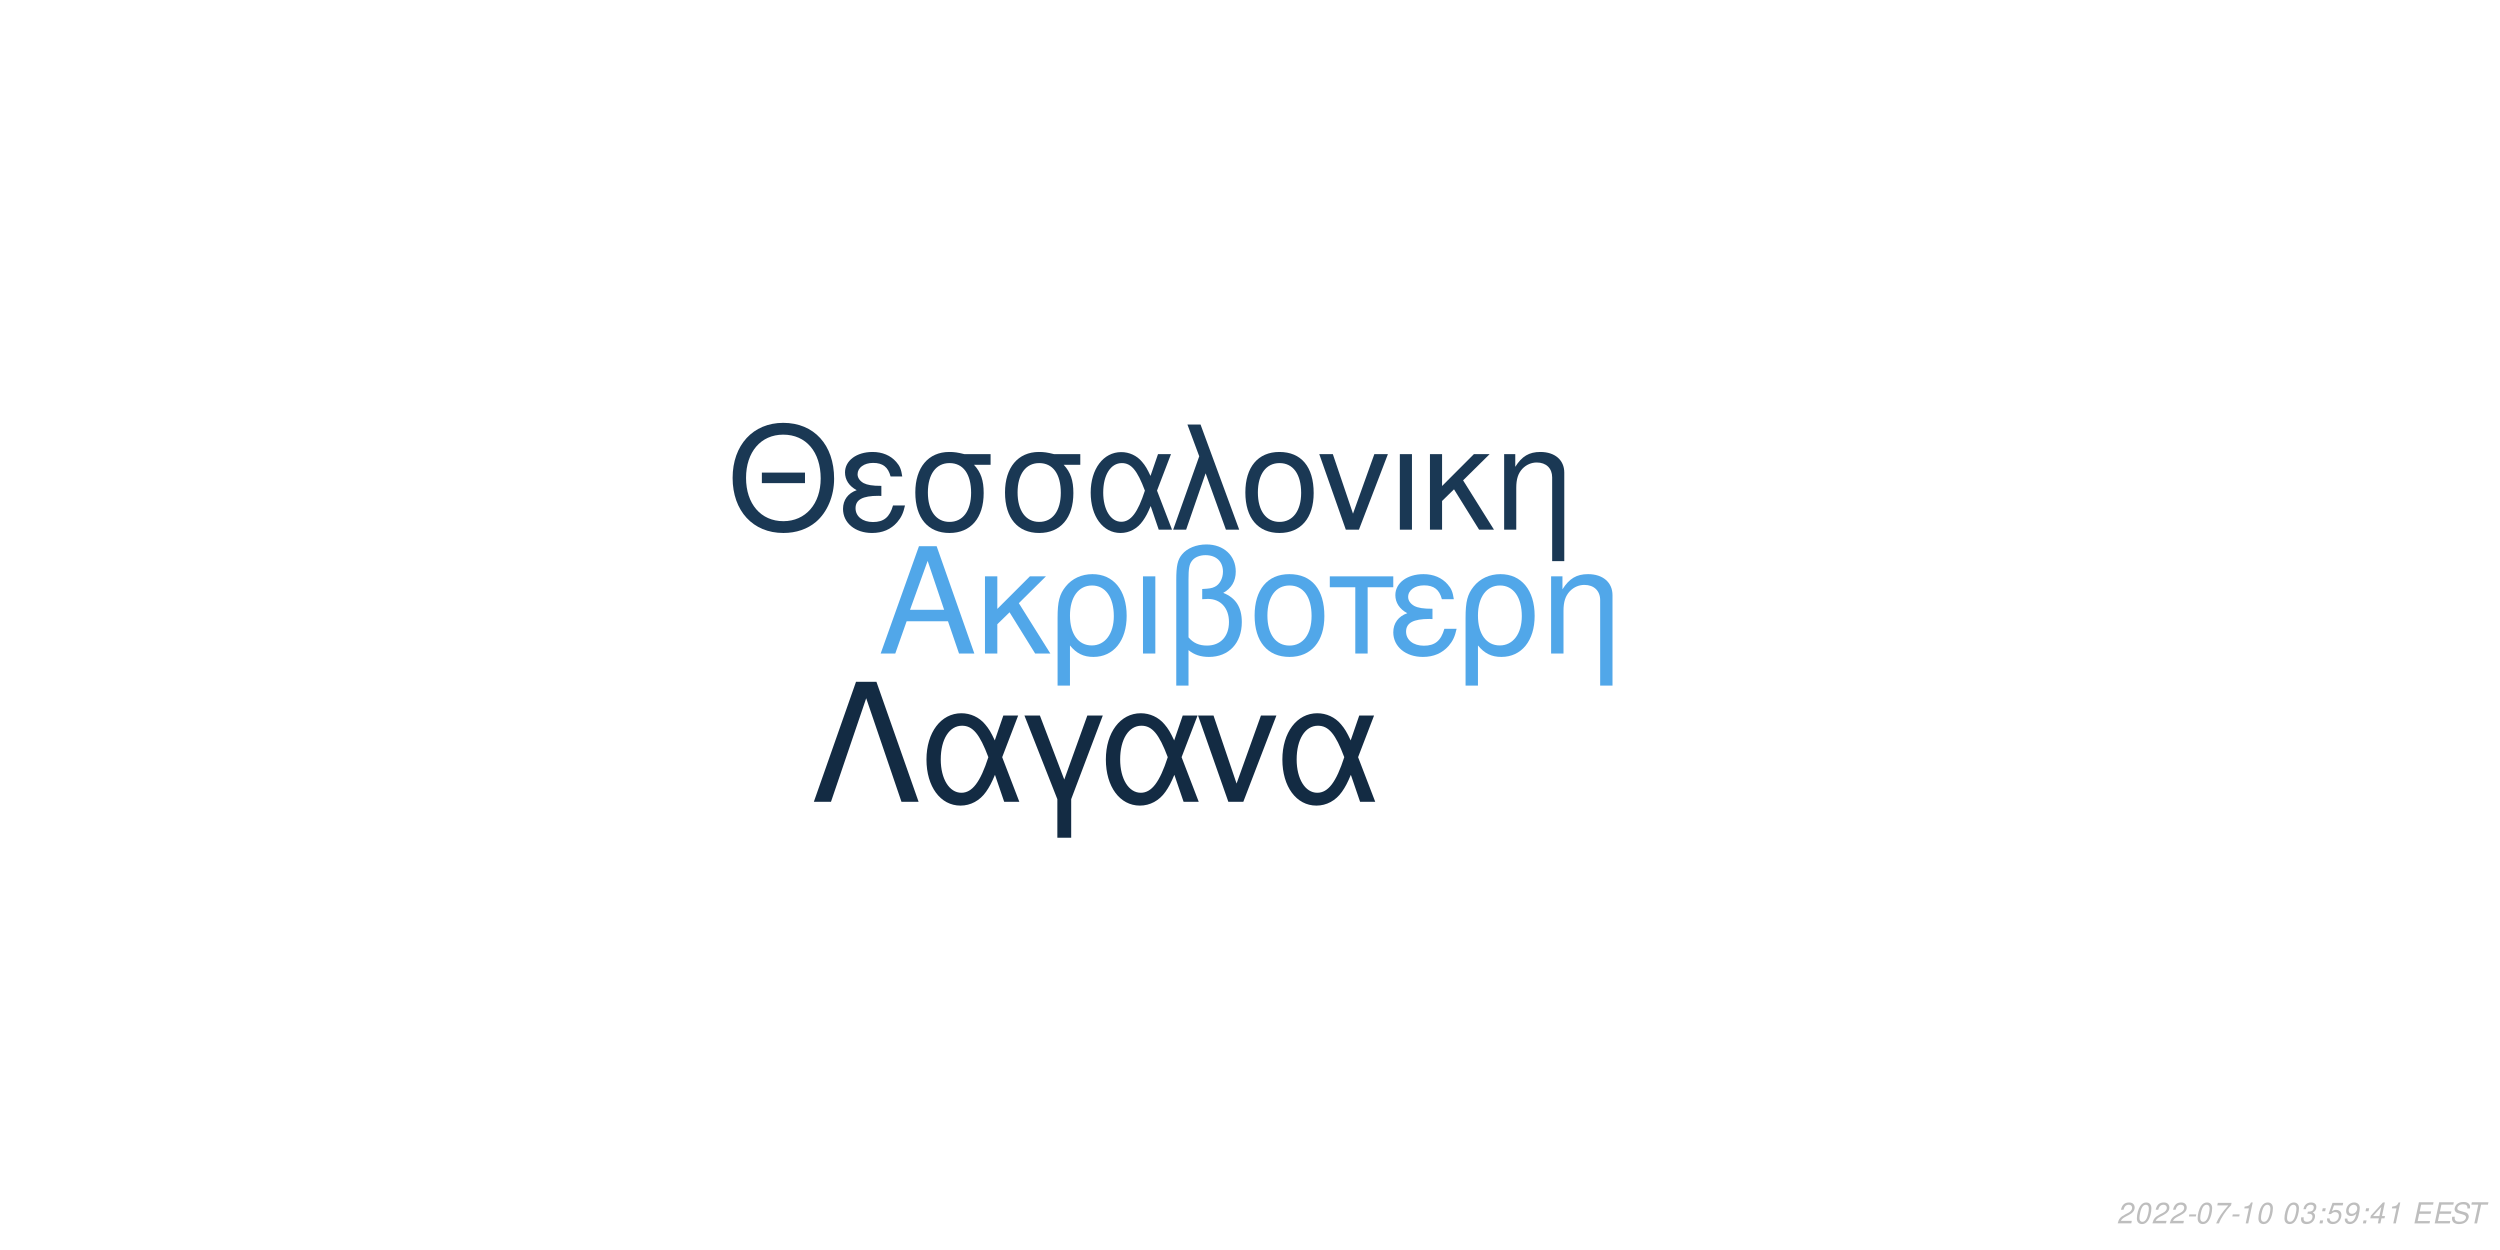
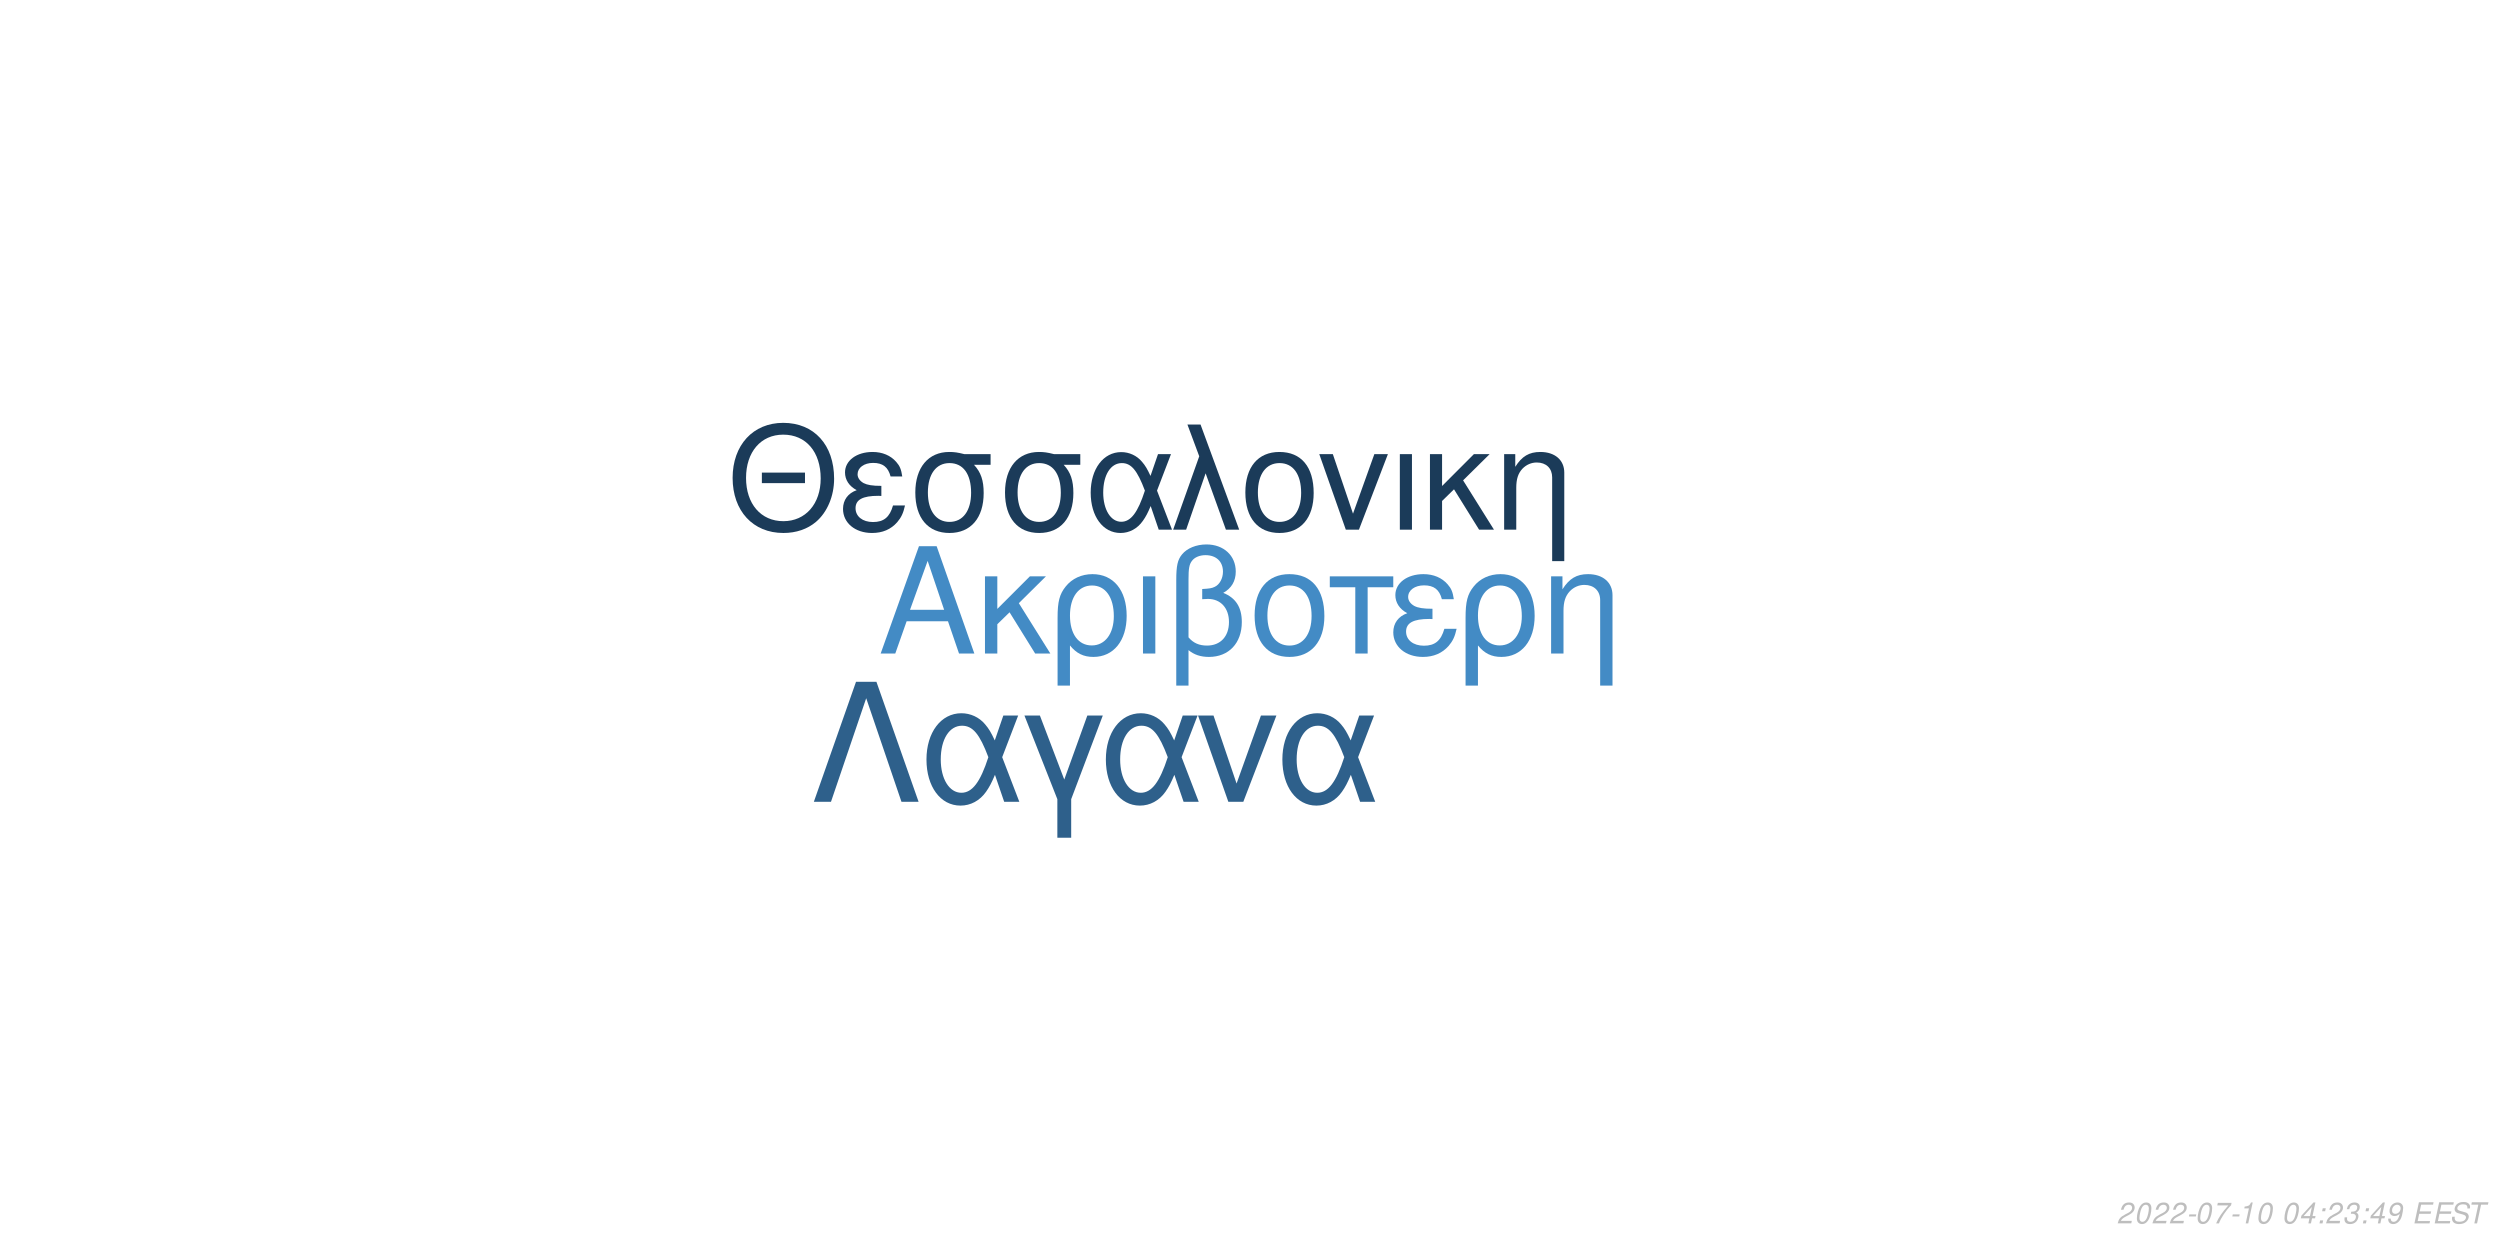
<svg xmlns="http://www.w3.org/2000/svg" xmlns:xlink="http://www.w3.org/1999/xlink" width="864pt" height="432pt" viewBox="0 0 864 432" version="1.1">
  <defs>
    <g>
      <symbol overflow="visible" id="glyph0-0">
        <path style="stroke:none;" d="" />
      </symbol>
      <symbol overflow="visible" id="glyph0-1">
        <path style="stroke:none;" d="M 24.125 -11.141 L 27.938 0 L 33.234 0 L 20.203 -37.094 L 14.094 -37.094 L 0.859 0 L 5.906 0 L 9.828 -11.141 Z M 22.797 -15.109 L 11 -15.109 L 17.094 -32.016 Z M 22.797 -15.109 " />
      </symbol>
      <symbol overflow="visible" id="glyph0-2">
        <path style="stroke:none;" d="M 7.172 -15.422 L 7.172 -26.672 L 2.906 -26.672 L 2.906 0 L 7.172 0 L 7.172 -10.125 L 11.406 -14.25 L 20.25 0 L 25.5 0 L 14.609 -17.406 L 23.969 -26.672 L 18.422 -26.672 Z M 7.172 -15.422 " />
      </symbol>
      <symbol overflow="visible" id="glyph0-3">
        <path style="stroke:none;" d="M 3 11.094 L 7.281 11.094 L 7.281 -2.797 C 9.516 -0.047 11.953 1.172 15.375 1.172 C 22.344 1.172 26.875 -4.422 26.875 -13.031 C 26.875 -21.891 22.297 -27.438 15.062 -27.438 C 11.297 -27.438 7.984 -25.906 5.797 -23.156 C 3.672 -20.516 3 -17.969 3 -12.359 Z M 14.906 -23.516 C 19.547 -23.516 22.438 -19.438 22.438 -12.922 C 22.438 -6.812 19.391 -2.797 14.812 -2.797 C 10.172 -2.797 7.281 -6.766 7.281 -13.125 C 7.281 -19.484 10.234 -23.516 14.906 -23.516 Z M 14.906 -23.516 " />
      </symbol>
      <symbol overflow="visible" id="glyph0-4">
        <path style="stroke:none;" d="M 3.516 0 L 7.781 0 L 7.781 -26.672 L 3.516 -26.672 Z M 3.516 0 " />
      </symbol>
      <symbol overflow="visible" id="glyph0-5">
        <path style="stroke:none;" d="M 4.016 11.094 L 8.25 11.094 L 8.25 -1.172 C 10.172 0.406 12.422 1.172 15.312 1.172 C 22.188 1.172 26.672 -3.609 26.672 -10.891 C 26.672 -15.984 24.578 -19.234 20.25 -20.969 C 23.109 -22.547 24.578 -25.031 24.578 -28.344 C 24.578 -33.844 20.406 -37.703 14.453 -37.703 C 10.938 -37.703 7.734 -36.391 6 -34.25 C 4.484 -32.422 4.016 -30.328 4.016 -25.391 Z M 8.25 -25.656 C 8.25 -29.359 8.5 -30.844 9.469 -32.062 C 10.375 -33.281 12.156 -34 14.094 -34 C 17.812 -34 20.156 -31.812 20.156 -28.297 C 20.156 -25.953 18.984 -23.812 17.297 -23.047 C 16.281 -22.547 15.469 -22.438 12.984 -22.297 L 12.984 -18.781 C 13.734 -18.828 14.344 -18.875 14.969 -18.875 C 19.344 -18.875 22.234 -15.719 22.234 -10.891 C 22.234 -5.906 19.281 -2.75 14.656 -2.75 C 11.953 -2.75 9.922 -3.609 8.25 -5.594 Z M 8.25 -25.656 " />
      </symbol>
      <symbol overflow="visible" id="glyph0-6">
        <path style="stroke:none;" d="M 14.094 -27.438 C 6.562 -27.438 2.094 -22.094 2.094 -13.125 C 2.094 -4.125 6.562 1.172 14.141 1.172 C 21.672 1.172 26.203 -4.172 26.203 -12.922 C 26.203 -22.188 21.828 -27.438 14.094 -27.438 Z M 14.141 -23.516 C 18.938 -23.516 21.781 -19.594 21.781 -12.984 C 21.781 -6.672 18.828 -2.75 14.141 -2.75 C 9.422 -2.75 6.516 -6.672 6.516 -13.125 C 6.516 -19.594 9.422 -23.516 14.141 -23.516 Z M 14.141 -23.516 " />
      </symbol>
      <symbol overflow="visible" id="glyph0-7">
        <path style="stroke:none;" d="M 7.891 0 L 12.156 0 L 12.156 -22.906 L 21.016 -22.906 L 21.016 -26.672 L -0.922 -26.672 L -0.922 -22.906 L 7.891 -22.906 Z M 7.891 0 " />
      </symbol>
      <symbol overflow="visible" id="glyph0-8">
        <path style="stroke:none;" d="M 14.562 -15.469 C 11.344 -15.469 9.562 -15.781 8.297 -16.438 C 6.922 -17.203 6.156 -18.328 6.156 -19.547 C 6.156 -21.891 8.453 -23.562 11.656 -23.562 C 15.062 -23.562 16.953 -22.094 17.812 -18.781 L 21.938 -18.781 C 21.578 -21.266 21.062 -22.5 19.797 -23.922 C 17.812 -26.203 14.906 -27.438 11.453 -27.438 C 5.797 -27.438 1.734 -24.375 1.734 -20.203 C 1.734 -17.609 3.156 -15.375 5.859 -13.938 C 2.797 -12.875 1.016 -10.484 1.016 -7.328 C 1.016 -2.391 5.297 1.172 11.25 1.172 C 14.969 1.172 17.906 -0.109 20.156 -2.641 C 21.578 -4.328 22.297 -5.797 22.906 -8.547 L 18.672 -8.547 C 17.5 -4.422 15.422 -2.703 11.609 -2.703 C 7.938 -2.703 5.438 -4.688 5.438 -7.578 C 5.438 -10.578 7.938 -11.953 13.484 -11.953 C 13.641 -11.953 14.094 -11.953 14.562 -11.906 Z M 14.562 -15.469 " />
      </symbol>
      <symbol overflow="visible" id="glyph0-9">
        <path style="stroke:none;" d="M 3.562 -26.672 L 3.562 0 L 7.844 0 L 7.844 -14.703 C 7.844 -17.906 8.5 -19.891 10.031 -21.531 C 11.406 -22.953 13.188 -23.719 15.062 -23.719 C 18.375 -23.719 20.516 -21.672 20.516 -18.469 L 20.516 11.094 L 24.781 11.094 L 24.781 -20.156 C 24.781 -24.578 21.469 -27.438 16.328 -27.438 C 12.359 -27.438 9.828 -25.906 7.484 -22.188 L 7.484 -26.672 Z M 3.562 -26.672 " />
      </symbol>
      <symbol overflow="visible" id="glyph1-0">
        <path style="stroke:none;" d="" />
      </symbol>
      <symbol overflow="visible" id="glyph1-1">
        <path style="stroke:none;" d="M 26.859 -19.734 L 11.953 -19.734 L 11.953 -16.094 L 26.859 -16.094 Z M 19.328 -36.922 C 8.922 -36.922 1.844 -29.25 1.844 -17.891 C 1.844 -6.484 8.875 1.141 19.391 1.141 C 23.812 1.141 27.703 -0.203 30.641 -2.688 C 34.578 -6.031 36.922 -11.656 36.922 -17.594 C 36.922 -29.297 30 -36.922 19.328 -36.922 Z M 19.328 -32.844 C 27.203 -32.844 32.281 -26.906 32.281 -17.688 C 32.281 -8.922 27.062 -2.938 19.391 -2.938 C 11.609 -2.938 6.484 -8.922 6.484 -17.891 C 6.484 -26.859 11.609 -32.844 19.328 -32.844 Z M 19.328 -32.844 " />
      </symbol>
      <symbol overflow="visible" id="glyph1-2">
        <path style="stroke:none;" d="M 14.25 -15.141 C 11.109 -15.141 9.375 -15.453 8.125 -16.094 C 6.781 -16.844 6.031 -17.938 6.031 -19.141 C 6.031 -21.422 8.266 -23.078 11.406 -23.078 C 14.75 -23.078 16.594 -21.625 17.438 -18.391 L 21.469 -18.391 C 21.125 -20.828 20.625 -22.031 19.391 -23.422 C 17.438 -25.656 14.594 -26.859 11.219 -26.859 C 5.688 -26.859 1.688 -23.875 1.688 -19.781 C 1.688 -17.234 3.094 -15.047 5.734 -13.656 C 2.734 -12.609 1 -10.266 1 -7.172 C 1 -2.344 5.188 1.141 11.016 1.141 C 14.656 1.141 17.547 -0.094 19.734 -2.594 C 21.125 -4.234 21.828 -5.688 22.422 -8.375 L 18.281 -8.375 C 17.141 -4.328 15.094 -2.641 11.359 -2.641 C 7.766 -2.641 5.328 -4.578 5.328 -7.422 C 5.328 -10.359 7.766 -11.703 13.203 -11.703 C 13.359 -11.703 13.797 -11.703 14.25 -11.656 Z M 14.25 -15.141 " />
      </symbol>
      <symbol overflow="visible" id="glyph1-3">
        <path style="stroke:none;" d="M 29 -26.109 L 19.938 -26.109 C 17.594 -26.703 16.438 -26.859 14.703 -26.859 C 7.469 -26.859 2.984 -21.469 2.984 -12.859 C 2.984 -4.031 7.375 1.141 14.797 1.141 C 22.172 1.141 26.609 -4.078 26.609 -12.656 C 26.609 -17.047 25.656 -19.828 23.266 -22.422 L 29 -22.422 Z M 14.797 -23.016 C 19.531 -23.016 22.266 -19.234 22.266 -12.75 C 22.266 -6.531 19.438 -2.688 14.797 -2.688 C 10.172 -2.688 7.328 -6.531 7.328 -12.859 C 7.328 -19.188 10.172 -23.016 14.797 -23.016 Z M 14.797 -23.016 " />
      </symbol>
      <symbol overflow="visible" id="glyph1-4">
        <path style="stroke:none;" d="M 29.344 -26.109 L 24.859 -26.109 L 22.266 -18.578 C 21.125 -21.031 20.484 -22.125 19.328 -23.469 C 17.547 -25.609 14.906 -26.812 12.156 -26.812 C 5.984 -26.812 1.594 -20.984 1.594 -12.812 C 1.594 -4.578 5.828 1.141 11.906 1.141 C 14.953 1.141 17.734 -0.344 19.625 -3.047 C 20.672 -4.531 21.281 -5.688 22.328 -8.172 L 25.109 0 L 29.703 0 L 24.516 -13.5 Z M 20.328 -13.5 C 17.891 -5.922 15.453 -2.734 12.156 -2.734 C 8.516 -2.734 5.922 -6.922 5.922 -12.812 C 5.922 -18.938 8.516 -23.016 12.359 -23.016 C 15.594 -23.016 17.688 -20.531 20.328 -13.5 Z M 20.328 -13.5 " />
      </symbol>
      <symbol overflow="visible" id="glyph1-5">
        <path style="stroke:none;" d="M 1.094 0 L 5.578 0 L 12.312 -19.484 L 19.328 0 L 23.922 0 L 10.562 -36.328 L 6.031 -36.328 L 10.109 -25.359 Z M 1.094 0 " />
      </symbol>
      <symbol overflow="visible" id="glyph1-6">
        <path style="stroke:none;" d="M 13.797 -26.859 C 6.422 -26.859 2.047 -21.625 2.047 -12.859 C 2.047 -4.031 6.422 1.141 13.859 1.141 C 21.234 1.141 25.656 -4.078 25.656 -12.656 C 25.656 -21.719 21.375 -26.859 13.797 -26.859 Z M 13.859 -23.016 C 18.531 -23.016 21.328 -19.188 21.328 -12.703 C 21.328 -6.531 18.438 -2.688 13.859 -2.688 C 9.219 -2.688 6.375 -6.531 6.375 -12.859 C 6.375 -19.188 9.219 -23.016 13.859 -23.016 Z M 13.859 -23.016 " />
      </symbol>
      <symbol overflow="visible" id="glyph1-7">
        <path style="stroke:none;" d="M 14.297 0 L 24.312 -26.109 L 19.625 -26.109 L 12.25 -5.531 L 5.281 -26.109 L 0.594 -26.109 L 9.766 0 Z M 14.297 0 " />
      </symbol>
      <symbol overflow="visible" id="glyph1-8">
        <path style="stroke:none;" d="M 3.438 0 L 7.625 0 L 7.625 -26.109 L 3.438 -26.109 Z M 3.438 0 " />
      </symbol>
      <symbol overflow="visible" id="glyph1-9">
        <path style="stroke:none;" d="M 7.031 -15.094 L 7.031 -26.109 L 2.844 -26.109 L 2.844 0 L 7.031 0 L 7.031 -9.922 L 11.156 -13.953 L 19.828 0 L 24.969 0 L 14.297 -17.047 L 23.469 -26.109 L 18.031 -26.109 Z M 7.031 -15.094 " />
      </symbol>
      <symbol overflow="visible" id="glyph1-10">
        <path style="stroke:none;" d="M 3.484 -26.109 L 3.484 0 L 7.672 0 L 7.672 -14.406 C 7.672 -17.547 8.328 -19.484 9.812 -21.078 C 11.156 -22.469 12.906 -23.219 14.75 -23.219 C 17.984 -23.219 20.078 -21.234 20.078 -18.094 L 20.078 10.859 L 24.266 10.859 L 24.266 -19.734 C 24.266 -24.062 21.031 -26.859 16 -26.859 C 12.109 -26.859 9.609 -25.359 7.328 -21.719 L 7.328 -26.109 Z M 3.484 -26.109 " />
      </symbol>
      <symbol overflow="visible" id="glyph2-0">
        <path style="stroke:none;" d="" />
      </symbol>
      <symbol overflow="visible" id="glyph2-1">
        <path style="stroke:none;" d="M 22.531 -41.484 L 15.484 -41.484 L 0.906 0 L 6.828 0 L 19 -35.797 L 31.188 0 L 37.109 0 Z M 22.531 -41.484 " />
      </symbol>
      <symbol overflow="visible" id="glyph2-2">
        <path style="stroke:none;" d="M 33.516 -29.812 L 28.391 -29.812 L 25.438 -21.219 C 24.125 -24.016 23.391 -25.266 22.078 -26.797 C 20.031 -29.25 17.016 -30.609 13.891 -30.609 C 6.828 -30.609 1.828 -23.953 1.828 -14.625 C 1.828 -5.234 6.656 1.312 13.594 1.312 C 17.078 1.312 20.266 -0.391 22.422 -3.469 C 23.609 -5.172 24.297 -6.484 25.5 -9.328 L 28.688 0 L 33.922 0 L 28 -15.422 Z M 23.219 -15.422 C 20.422 -6.766 17.641 -3.125 13.891 -3.125 C 9.734 -3.125 6.766 -7.906 6.766 -14.625 C 6.766 -21.625 9.734 -26.297 14.109 -26.297 C 17.812 -26.297 20.203 -23.453 23.219 -15.422 Z M 23.219 -15.422 " />
      </symbol>
      <symbol overflow="visible" id="glyph2-3">
        <path style="stroke:none;" d="M 12.062 12.406 L 16.844 12.406 L 16.844 -0.906 L 27.766 -29.812 L 22.422 -29.812 L 14.453 -7.688 L 6.031 -29.812 L 0.688 -29.812 L 12.062 -0.906 Z M 12.062 12.406 " />
      </symbol>
      <symbol overflow="visible" id="glyph2-4">
        <path style="stroke:none;" d="M 16.328 0 L 27.766 -29.812 L 22.422 -29.812 L 14 -6.312 L 6.031 -29.812 L 0.688 -29.812 L 11.156 0 Z M 16.328 0 " />
      </symbol>
      <symbol overflow="visible" id="glyph3-0">
        <path style="stroke:none;" d="" />
      </symbol>
      <symbol overflow="visible" id="glyph3-1">
        <path style="stroke:none;" d="M 5.234 -0.875 L 1.469 -0.875 C 1.641 -1.375 2.203 -1.891 3.109 -2.344 L 4.234 -2.938 C 5.562 -3.625 6.219 -4.469 6.219 -5.484 C 6.219 -5.938 6.062 -6.359 5.797 -6.656 C 5.469 -7.047 4.984 -7.234 4.312 -7.234 C 2.766 -7.234 1.891 -6.453 1.484 -4.734 L 2.375 -4.734 C 2.484 -5.188 2.609 -5.484 2.797 -5.75 C 3.094 -6.203 3.609 -6.453 4.188 -6.453 C 4.891 -6.453 5.344 -6.031 5.344 -5.375 C 5.344 -4.703 4.859 -4.094 4.016 -3.656 L 2.984 -3.125 C 1.234 -2.188 0.797 -1.656 0.344 -0.016 L 5.047 -0.016 Z M 5.234 -0.875 " />
      </symbol>
      <symbol overflow="visible" id="glyph3-2">
        <path style="stroke:none;" d="M 4.203 -7.234 C 3.375 -7.234 2.688 -6.812 2.125 -5.984 C 1.484 -5.047 0.984 -3.188 0.984 -1.734 C 0.984 -1.109 1.172 -0.562 1.484 -0.266 C 1.797 0.047 2.281 0.234 2.766 0.234 C 3.625 0.234 4.281 -0.156 4.859 -1.016 C 5.516 -1.953 6 -3.797 6 -5.266 C 6 -6.5 5.328 -7.234 4.203 -7.234 Z M 4.094 -6.453 C 4.734 -6.453 5.125 -5.984 5.125 -5.156 C 5.125 -4.203 4.781 -2.625 4.406 -1.812 C 3.984 -0.938 3.516 -0.547 2.875 -0.547 C 2.25 -0.547 1.875 -1.031 1.875 -1.828 C 1.875 -2.797 2.203 -4.344 2.594 -5.203 C 2.984 -6.047 3.453 -6.453 4.094 -6.453 Z M 4.094 -6.453 " />
      </symbol>
      <symbol overflow="visible" id="glyph3-3">
        <path style="stroke:none;" d="M 3.516 -3.125 L 1.125 -3.125 L 0.969 -2.406 L 3.359 -2.406 Z M 3.516 -3.125 " />
      </symbol>
      <symbol overflow="visible" id="glyph3-4">
        <path style="stroke:none;" d="M 6.703 -7.094 L 1.953 -7.094 L 1.766 -6.219 L 5.594 -6.219 C 3.344 -3.688 2.266 -2.109 1.375 0 L 2.344 0 C 3.031 -1.906 4.828 -4.594 6.547 -6.281 Z M 6.703 -7.094 " />
      </symbol>
      <symbol overflow="visible" id="glyph3-5">
        <path style="stroke:none;" d="M 3.703 -5.188 L 2.594 0 L 3.469 0 L 5.016 -7.234 L 4.438 -7.234 C 3.906 -6.156 3.688 -6.016 2.234 -5.812 L 2.109 -5.188 Z M 3.703 -5.188 " />
      </symbol>
      <symbol overflow="visible" id="glyph3-6">
        <path style="stroke:none;" d="" />
      </symbol>
      <symbol overflow="visible" id="glyph3-7">
-         <path style="stroke:none;" d="M 2.922 -3.312 C 3.125 -3.344 3.234 -3.344 3.375 -3.344 C 4.203 -3.344 4.688 -3 4.688 -2.406 C 4.688 -1.312 3.906 -0.547 2.781 -0.547 C 2.047 -0.547 1.594 -0.938 1.594 -1.562 C 1.594 -1.719 1.609 -1.844 1.656 -2.094 L 0.766 -2.094 C 0.734 -1.797 0.719 -1.641 0.719 -1.469 C 0.719 -0.375 1.406 0.234 2.641 0.234 C 3.547 0.234 4.297 -0.078 4.812 -0.656 C 5.266 -1.156 5.562 -1.875 5.562 -2.547 C 5.562 -3.125 5.344 -3.453 4.797 -3.734 C 5.641 -4.234 6.016 -4.844 6.016 -5.734 C 6.016 -6.656 5.312 -7.234 4.203 -7.234 C 3.375 -7.234 2.672 -6.938 2.188 -6.375 C 1.891 -6.031 1.703 -5.641 1.516 -4.906 L 2.391 -4.906 C 2.5 -5.359 2.594 -5.594 2.734 -5.812 C 3.047 -6.234 3.516 -6.453 4.078 -6.453 C 4.734 -6.453 5.141 -6.125 5.141 -5.578 C 5.141 -5.188 5.016 -4.797 4.797 -4.547 C 4.516 -4.234 4 -4.062 3.266 -4.062 L 3.078 -4.062 Z M 2.922 -3.312 " />
+         <path style="stroke:none;" d="M 3.625 -1.75 L 3.266 0 L 4.141 0 L 4.516 -1.75 L 5.562 -1.75 L 5.734 -2.531 L 4.688 -2.531 L 5.688 -7.234 L 5.016 -7.234 L 0.844 -2.672 L 0.641 -1.75 Z M 3.797 -2.531 L 1.594 -2.531 L 4.469 -5.703 Z M 3.797 -2.531 " />
      </symbol>
      <symbol overflow="visible" id="glyph3-8">
        <path style="stroke:none;" d="M 2.359 -1.031 L 1.312 -1.031 L 1.094 0 L 2.141 0 Z M 3.266 -5.234 L 2.219 -5.234 L 2 -4.203 L 3.047 -4.203 Z M 3.266 -5.234 " />
      </symbol>
      <symbol overflow="visible" id="glyph3-9">
-         <path style="stroke:none;" d="M 6.297 -7.094 L 2.594 -7.094 L 1.234 -3.234 L 2.047 -3.234 C 2.656 -3.766 2.938 -3.906 3.531 -3.906 C 4.328 -3.906 4.797 -3.453 4.797 -2.688 C 4.797 -1.438 3.969 -0.547 2.828 -0.547 C 2.031 -0.547 1.609 -0.938 1.578 -1.734 L 0.703 -1.734 L 0.703 -1.516 C 0.703 -0.938 0.844 -0.547 1.188 -0.266 C 1.562 0.062 2.078 0.234 2.703 0.234 C 3.656 0.234 4.391 -0.156 4.984 -0.922 C 5.422 -1.5 5.672 -2.234 5.672 -2.953 C 5.672 -4 4.938 -4.672 3.812 -4.672 C 3.328 -4.672 2.906 -4.547 2.406 -4.234 L 3.109 -6.219 L 6.109 -6.219 Z M 6.297 -7.094 " />
+         <path style="stroke:none;" d="M 2.922 -3.312 C 3.125 -3.344 3.234 -3.344 3.375 -3.344 C 4.203 -3.344 4.688 -3 4.688 -2.406 C 4.688 -1.312 3.906 -0.547 2.781 -0.547 C 2.047 -0.547 1.594 -0.938 1.594 -1.562 C 1.594 -1.719 1.609 -1.844 1.656 -2.094 L 0.766 -2.094 C 0.734 -1.797 0.719 -1.641 0.719 -1.469 C 0.719 -0.375 1.406 0.234 2.641 0.234 C 3.547 0.234 4.297 -0.078 4.812 -0.656 C 5.266 -1.156 5.562 -1.875 5.562 -2.547 C 5.562 -3.125 5.344 -3.453 4.797 -3.734 C 5.641 -4.234 6.016 -4.844 6.016 -5.734 C 6.016 -6.656 5.312 -7.234 4.203 -7.234 C 3.375 -7.234 2.672 -6.938 2.188 -6.375 C 1.891 -6.031 1.703 -5.641 1.516 -4.906 L 2.391 -4.906 C 2.5 -5.359 2.594 -5.594 2.734 -5.812 C 3.047 -6.234 3.516 -6.453 4.078 -6.453 C 4.734 -6.453 5.141 -6.125 5.141 -5.578 C 5.141 -5.188 5.016 -4.797 4.797 -4.547 C 4.516 -4.234 4 -4.062 3.266 -4.062 L 3.078 -4.062 Z M 2.922 -3.312 " />
      </symbol>
      <symbol overflow="visible" id="glyph3-10">
        <path style="stroke:none;" d="M 0.844 -1.656 C 0.844 -1.547 0.844 -1.438 0.844 -1.375 C 0.844 -0.406 1.531 0.234 2.578 0.234 C 3.203 0.234 3.766 0.016 4.297 -0.438 C 4.938 -1 5.312 -1.656 5.594 -2.719 C 5.844 -3.672 6.016 -4.766 6.016 -5.375 C 6.016 -5.844 5.844 -6.328 5.547 -6.656 C 5.203 -7.031 4.703 -7.234 4.062 -7.234 C 2.516 -7.234 1.297 -5.938 1.297 -4.266 C 1.297 -3.203 1.984 -2.547 3.047 -2.547 C 3.484 -2.547 3.953 -2.672 4.281 -2.891 C 4.406 -2.984 4.547 -3.078 4.828 -3.344 C 4.438 -1.484 3.703 -0.547 2.703 -0.547 C 2.109 -0.547 1.719 -0.938 1.719 -1.547 L 1.719 -1.656 Z M 3.953 -6.453 C 4.625 -6.453 5.141 -5.953 5.141 -5.281 C 5.141 -4.188 4.312 -3.312 3.297 -3.312 C 2.594 -3.312 2.172 -3.734 2.172 -4.453 C 2.172 -5.562 2.984 -6.453 3.953 -6.453 Z M 3.953 -6.453 " />
      </symbol>
      <symbol overflow="visible" id="glyph3-11">
-         <path style="stroke:none;" d="M 3.625 -1.75 L 3.266 0 L 4.141 0 L 4.516 -1.75 L 5.562 -1.75 L 5.734 -2.531 L 4.688 -2.531 L 5.688 -7.234 L 5.016 -7.234 L 0.844 -2.672 L 0.641 -1.75 Z M 3.797 -2.531 L 1.594 -2.531 L 4.469 -5.703 Z M 3.797 -2.531 " />
+         <path style="stroke:none;" d="M 2.547 -3.312 L 6.5 -3.312 L 6.688 -4.141 L 2.719 -4.141 L 3.219 -6.469 L 7.344 -6.469 L 7.516 -7.297 L 2.453 -7.297 L 0.906 0 L 6.125 0 L 6.297 -0.812 L 2.016 -0.812 Z M 2.547 -3.312 " />
      </symbol>
      <symbol overflow="visible" id="glyph3-12">
-         <path style="stroke:none;" d="M 2.547 -3.312 L 6.5 -3.312 L 6.688 -4.141 L 2.719 -4.141 L 3.219 -6.469 L 7.344 -6.469 L 7.516 -7.297 L 2.453 -7.297 L 0.906 0 L 6.125 0 L 6.297 -0.812 L 2.016 -0.812 Z M 2.547 -3.312 " />
+         <path style="stroke:none;" d="M 7.062 -5.156 C 7.125 -5.438 7.141 -5.562 7.141 -5.703 C 7.141 -6.156 6.938 -6.594 6.594 -6.891 C 6.188 -7.25 5.656 -7.406 4.875 -7.406 C 3.844 -7.406 3.047 -7.125 2.5 -6.562 C 2.094 -6.141 1.781 -5.438 1.781 -4.922 C 1.781 -4.297 2.219 -3.766 2.891 -3.562 L 4.594 -3.094 C 5.406 -2.859 5.734 -2.578 5.734 -2.094 C 5.734 -1.781 5.547 -1.406 5.266 -1.141 C 4.844 -0.766 4.266 -0.578 3.453 -0.578 C 2.328 -0.578 1.812 -0.984 1.812 -1.906 C 1.812 -2.047 1.812 -2.125 1.844 -2.312 L 0.984 -2.312 C 0.906 -2.062 0.891 -1.906 0.891 -1.688 C 0.891 -0.484 1.797 0.234 3.297 0.234 C 4.359 0.234 5.234 -0.062 5.812 -0.609 C 6.344 -1.078 6.688 -1.797 6.688 -2.375 C 6.688 -2.641 6.609 -2.906 6.453 -3.156 C 6.234 -3.5 5.938 -3.703 5.469 -3.828 L 3.75 -4.312 C 2.984 -4.547 2.734 -4.734 2.734 -5.188 C 2.734 -5.547 2.875 -5.844 3.188 -6.109 C 3.547 -6.438 4.031 -6.594 4.703 -6.594 C 5.266 -6.594 5.688 -6.484 5.906 -6.297 C 6.094 -6.125 6.219 -5.797 6.219 -5.516 C 6.219 -5.422 6.203 -5.344 6.188 -5.156 Z M 7.062 -5.156 " />
      </symbol>
      <symbol overflow="visible" id="glyph3-13">
-         <path style="stroke:none;" d="M 7.062 -5.156 C 7.125 -5.438 7.141 -5.562 7.141 -5.703 C 7.141 -6.156 6.938 -6.594 6.594 -6.891 C 6.188 -7.25 5.656 -7.406 4.875 -7.406 C 3.844 -7.406 3.047 -7.125 2.5 -6.562 C 2.094 -6.141 1.781 -5.438 1.781 -4.922 C 1.781 -4.297 2.219 -3.766 2.891 -3.562 L 4.594 -3.094 C 5.406 -2.859 5.734 -2.578 5.734 -2.094 C 5.734 -1.781 5.547 -1.406 5.266 -1.141 C 4.844 -0.766 4.266 -0.578 3.453 -0.578 C 2.328 -0.578 1.812 -0.984 1.812 -1.906 C 1.812 -2.047 1.812 -2.125 1.844 -2.312 L 0.984 -2.312 C 0.906 -2.062 0.891 -1.906 0.891 -1.688 C 0.891 -0.484 1.797 0.234 3.297 0.234 C 4.359 0.234 5.234 -0.062 5.812 -0.609 C 6.344 -1.078 6.688 -1.797 6.688 -2.375 C 6.688 -2.641 6.609 -2.906 6.453 -3.156 C 6.234 -3.5 5.938 -3.703 5.469 -3.828 L 3.75 -4.312 C 2.984 -4.547 2.734 -4.734 2.734 -5.188 C 2.734 -5.547 2.875 -5.844 3.188 -6.109 C 3.547 -6.438 4.031 -6.594 4.703 -6.594 C 5.266 -6.594 5.688 -6.484 5.906 -6.297 C 6.094 -6.125 6.219 -5.797 6.219 -5.516 C 6.219 -5.422 6.203 -5.344 6.188 -5.156 Z M 7.062 -5.156 " />
-       </symbol>
-       <symbol overflow="visible" id="glyph3-14">
        <path style="stroke:none;" d="M 4.938 -6.469 L 7.312 -6.469 L 7.484 -7.297 L 1.75 -7.297 L 1.578 -6.469 L 3.984 -6.469 L 2.609 0 L 3.547 0 Z M 4.938 -6.469 " />
      </symbol>
    </g>
  </defs>
  <g id="surface1">
    <rect x="0" y="0" width="864" height="432" style="fill:rgb(100%,100%,100%);fill-opacity:1;stroke:none;" />
-     <g style="fill:rgb(31.765%,65.49%,91.373%);fill-opacity:1;">
+     <g style="fill:rgb(26.275%,54.51%,77.255%);fill-opacity:1;">
      <use xlink:href="#glyph0-1" x="303.5" y="225.861" />
      <use xlink:href="#glyph0-2" x="337.5" y="225.861" />
      <use xlink:href="#glyph0-3" x="362.5" y="225.861" />
      <use xlink:href="#glyph0-4" x="391.5" y="225.861" />
      <use xlink:href="#glyph0-5" x="402.5" y="225.861" />
      <use xlink:href="#glyph0-6" x="431.5" y="225.861" />
      <use xlink:href="#glyph0-7" x="460.5" y="225.861" />
      <use xlink:href="#glyph0-8" x="480.5" y="225.861" />
      <use xlink:href="#glyph0-3" x="503.5" y="225.861" />
      <use xlink:href="#glyph0-9" x="532.5" y="225.861" />
    </g>
-     <g style="fill:rgb(10.196%,21.961%,32.941%);fill-opacity:1;">
+     <g style="fill:rgb(10.588%,23.137%,34.902%);fill-opacity:1;">
      <use xlink:href="#glyph1-1" x="251.348" y="183.058" />
      <use xlink:href="#glyph1-2" x="290.348" y="183.058" />
      <use xlink:href="#glyph1-3" x="313.348" y="183.058" />
      <use xlink:href="#glyph1-3" x="344.348" y="183.058" />
      <use xlink:href="#glyph1-4" x="375.348" y="183.058" />
      <use xlink:href="#glyph1-5" x="404.348" y="183.058" />
      <use xlink:href="#glyph1-6" x="428.348" y="183.058" />
      <use xlink:href="#glyph1-7" x="455.348" y="183.058" />
      <use xlink:href="#glyph1-8" x="480.348" y="183.058" />
      <use xlink:href="#glyph1-9" x="491.348" y="183.058" />
      <use xlink:href="#glyph1-10" x="516.348" y="183.058" />
    </g>
-     <g style="fill:rgb(7.451%,16.863%,26.275%);fill-opacity:1;">
+     <g style="fill:rgb(18.039%,37.647%,54.51%);fill-opacity:1;">
      <use xlink:href="#glyph2-1" x="280.359" y="277.105" />
      <use xlink:href="#glyph2-2" x="318.359" y="277.105" />
      <use xlink:href="#glyph2-3" x="353.359" y="277.105" />
      <use xlink:href="#glyph2-2" x="380.359" y="277.105" />
      <use xlink:href="#glyph2-4" x="413.359" y="277.105" />
      <use xlink:href="#glyph2-2" x="441.359" y="277.105" />
    </g>
    <g style="fill:rgb(74.51%,74.51%,74.51%);fill-opacity:1;">
      <use xlink:href="#glyph3-1" x="731.52" y="422.81" />
      <use xlink:href="#glyph3-2" x="737.52" y="422.81" />
      <use xlink:href="#glyph3-1" x="743.52" y="422.81" />
      <use xlink:href="#glyph3-1" x="749.52" y="422.81" />
      <use xlink:href="#glyph3-3" x="755.52" y="422.81" />
      <use xlink:href="#glyph3-2" x="758.52" y="422.81" />
      <use xlink:href="#glyph3-4" x="764.52" y="422.81" />
      <use xlink:href="#glyph3-3" x="770.52" y="422.81" />
      <use xlink:href="#glyph3-5" x="773.52" y="422.81" />
      <use xlink:href="#glyph3-2" x="779.52" y="422.81" />
      <use xlink:href="#glyph3-6" x="785.52" y="422.81" />
      <use xlink:href="#glyph3-2" x="788.52" y="422.81" />
      <use xlink:href="#glyph3-7" x="794.52" y="422.81" />
      <use xlink:href="#glyph3-8" x="800.52" y="422.81" />
-       <use xlink:href="#glyph3-9" x="803.52" y="422.81" />
-       <use xlink:href="#glyph3-10" x="809.52" y="422.81" />
+       <use xlink:href="#glyph3-1" x="803.52" y="422.81" />
+       <use xlink:href="#glyph3-9" x="809.52" y="422.81" />
      <use xlink:href="#glyph3-8" x="815.52" y="422.81" />
-       <use xlink:href="#glyph3-11" x="818.52" y="422.81" />
-       <use xlink:href="#glyph3-5" x="824.52" y="422.81" />
+       <use xlink:href="#glyph3-7" x="818.52" y="422.81" />
+       <use xlink:href="#glyph3-10" x="824.52" y="422.81" />
      <use xlink:href="#glyph3-6" x="830.52" y="422.81" />
-       <use xlink:href="#glyph3-12" x="833.52" y="422.81" />
-       <use xlink:href="#glyph3-12" x="840.52" y="422.81" />
-       <use xlink:href="#glyph3-13" x="846.52" y="422.81" />
-       <use xlink:href="#glyph3-14" x="852.52" y="422.81" />
+       <use xlink:href="#glyph3-11" x="833.52" y="422.81" />
+       <use xlink:href="#glyph3-11" x="840.52" y="422.81" />
+       <use xlink:href="#glyph3-12" x="846.52" y="422.81" />
+       <use xlink:href="#glyph3-13" x="852.52" y="422.81" />
    </g>
  </g>
</svg>
